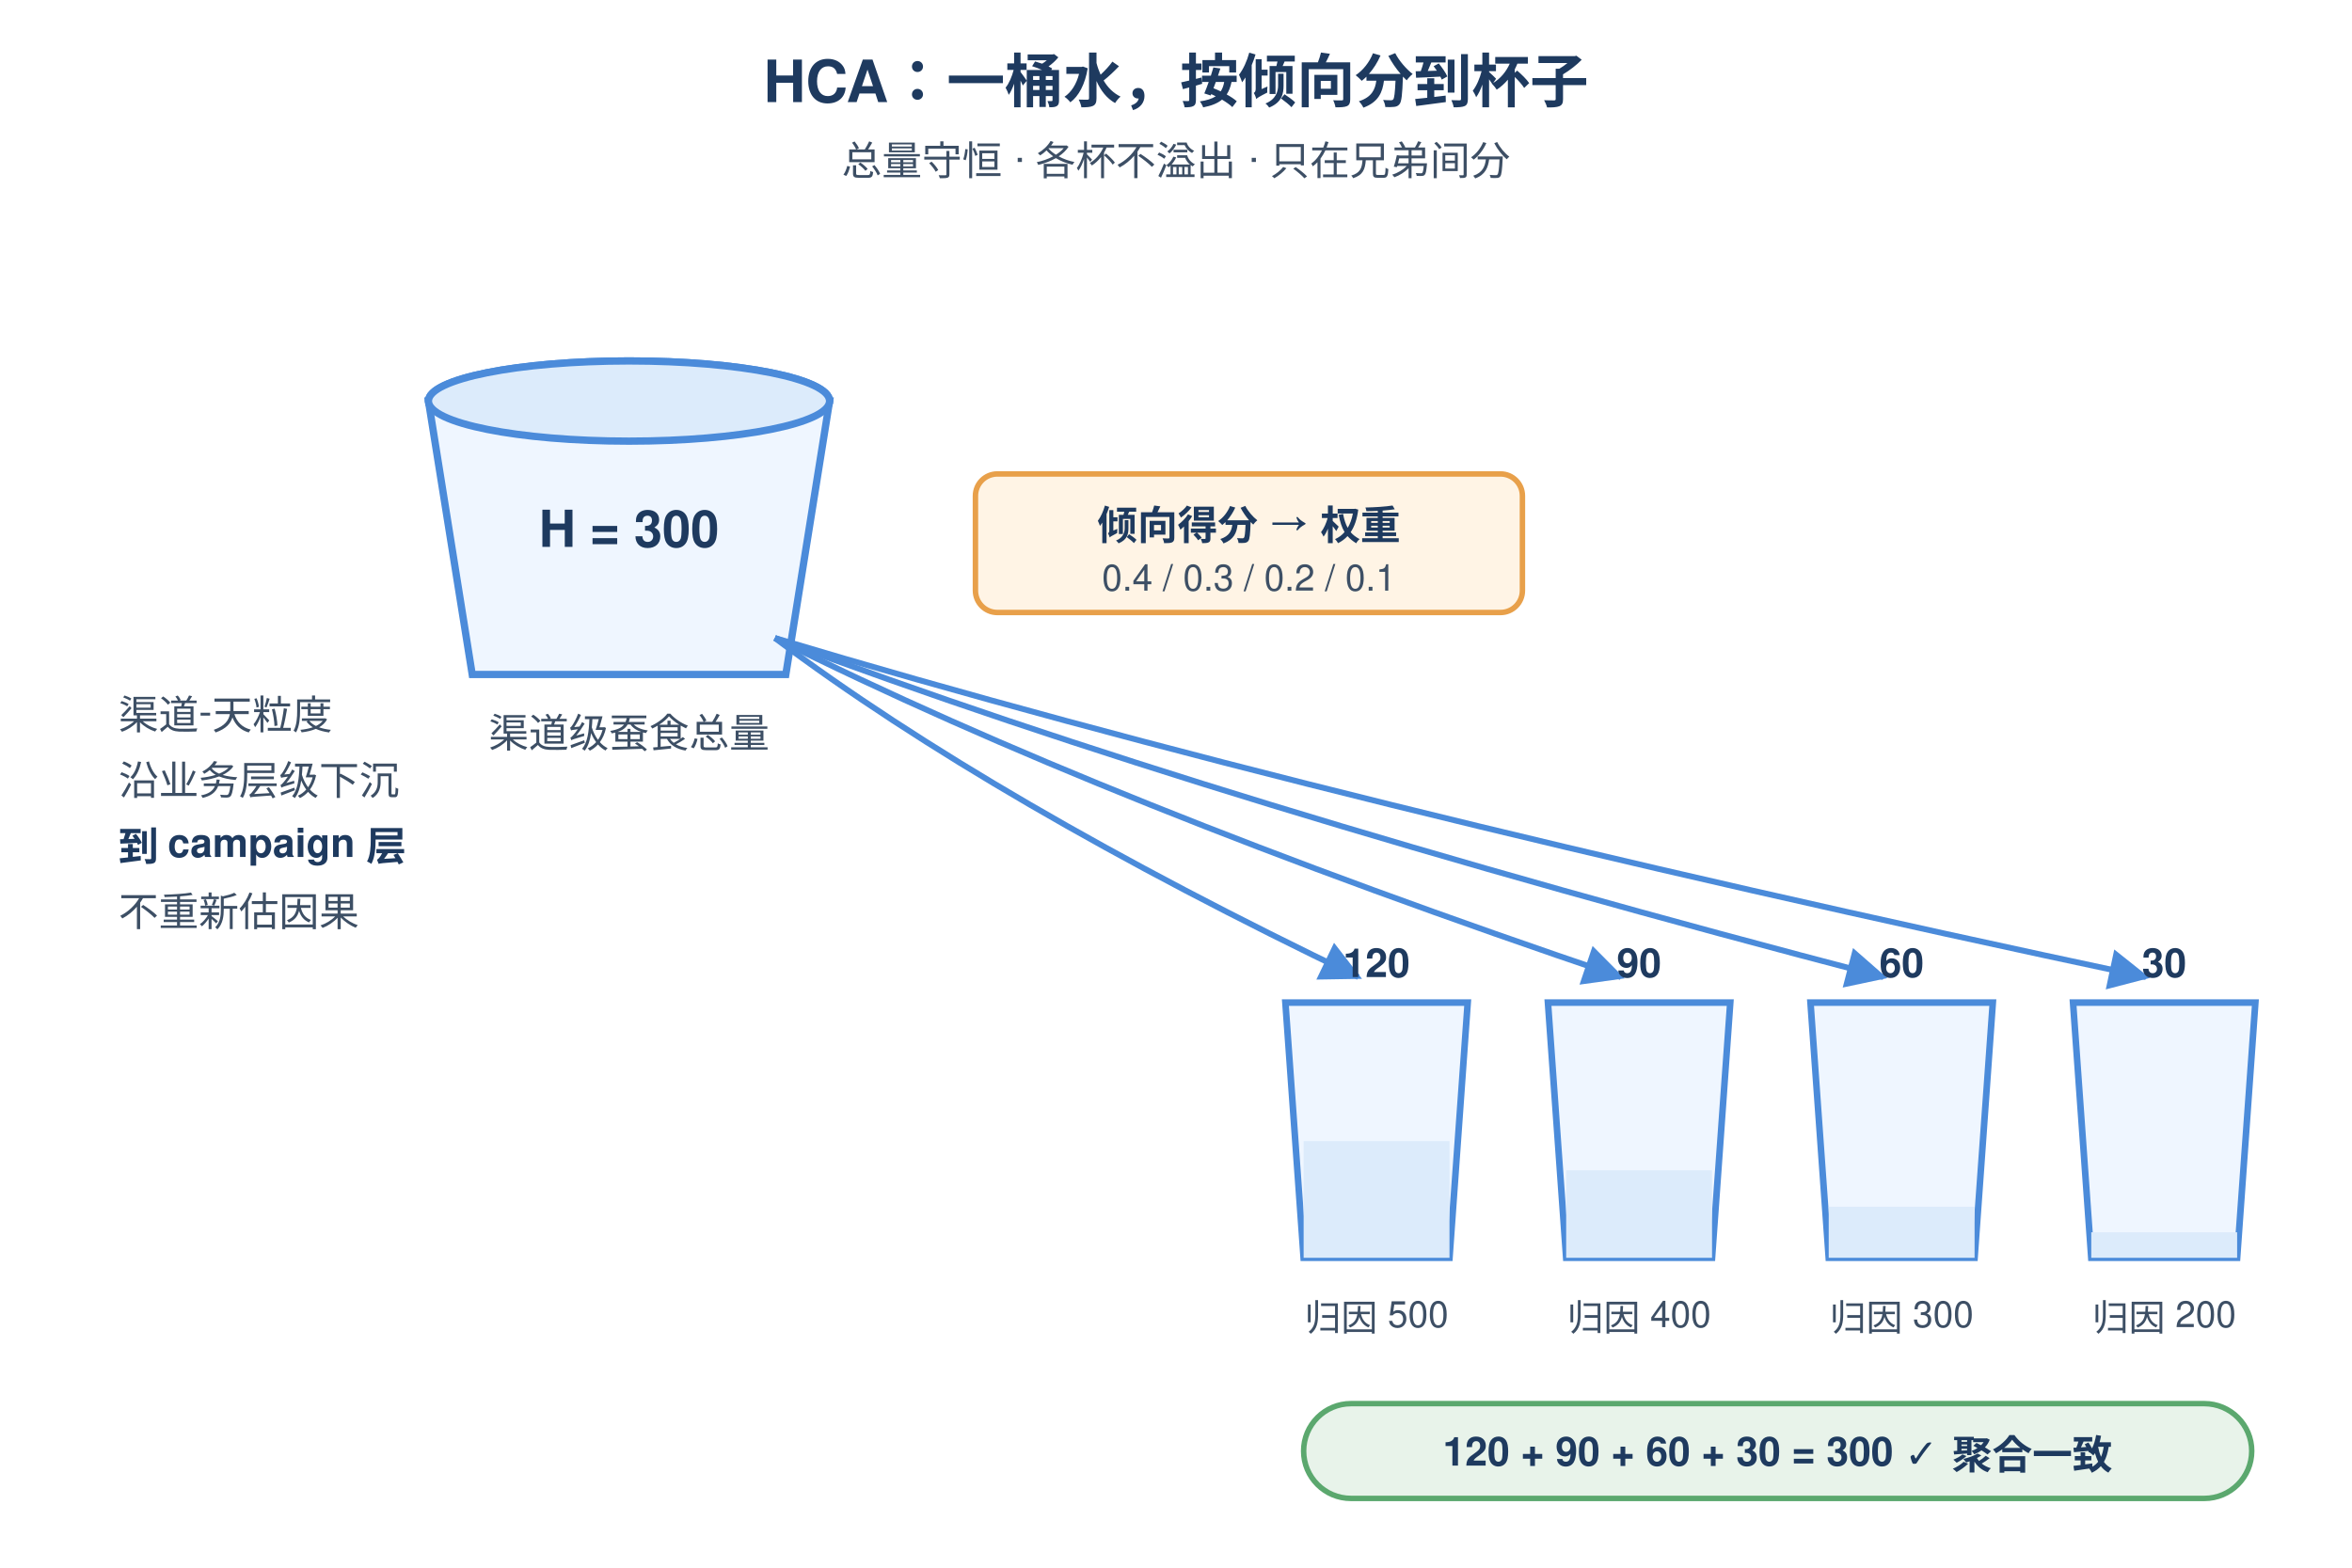
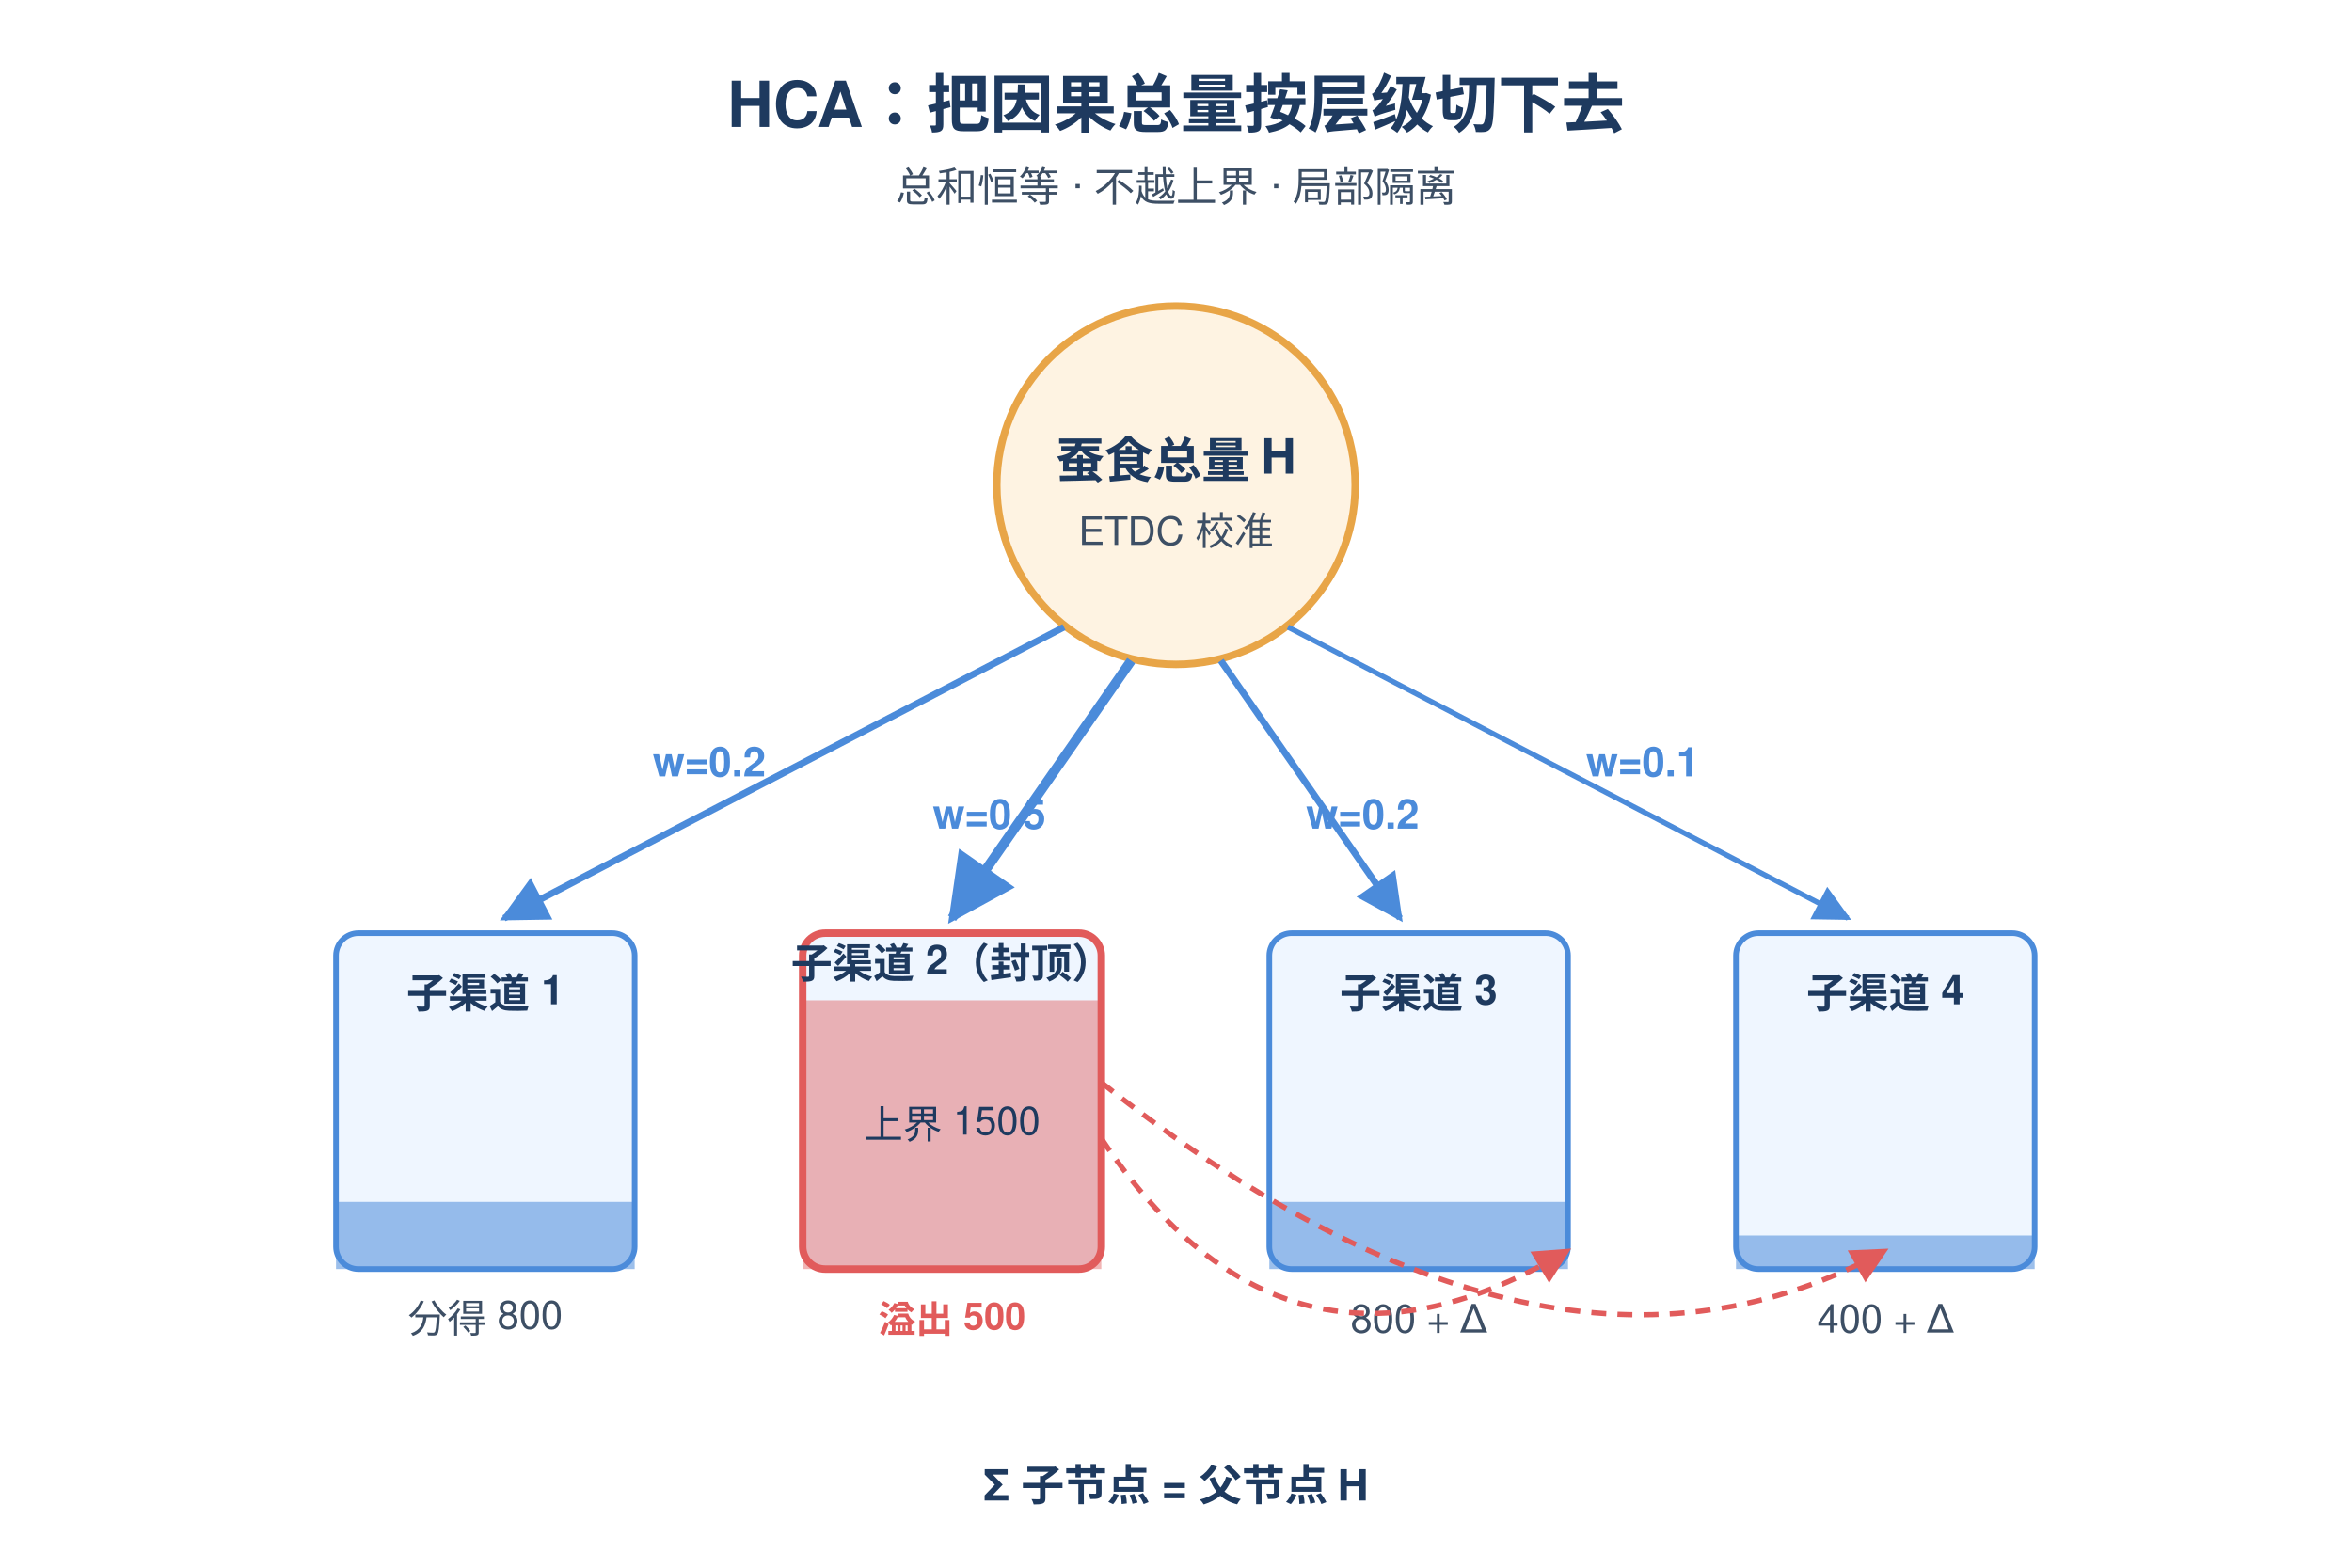
- <svg xmlns="http://www.w3.org/2000/svg" height="960" width="1440" viewBox="0 0 620 430" font-family="Helvetica, Arial, sans-serif">
+ <svg xmlns="http://www.w3.org/2000/svg" height="960" width="1440" viewBox="0 0 600 420" font-family="Helvetica, Arial, sans-serif">
+   <text x="300" y="34" text-anchor="middle" font-size="17" font-weight="700" fill="#1E3A5F">HCA：把因果总量按层级切下去</text>
+   <text x="300" y="54" text-anchor="middle" font-size="11" fill="#3D4F65">总和恒等 · 不越上界 · 局部隔离</text>
  <defs>
    <marker id="arr" viewBox="0 0 10 10" refX="9" refY="5" markerWidth="7" markerHeight="7" orient="auto">
      <path d="M0,0 L10,5 L0,10 z" fill="#4B8BDA" />
    </marker>
+     <marker id="arrR" viewBox="0 0 10 10" refX="9" refY="5" markerWidth="7" markerHeight="7" orient="auto">
+       <path d="M0,0 L10,5 L0,10 z" fill="#E15B5B" />
+     </marker>
  </defs>
-   <text x="310" y="28" text-anchor="middle" font-size="16" font-weight="700" fill="#1E3A5F">HCA：一桶水，按倾向分到杯子</text>
-   <text x="310" y="48" text-anchor="middle" font-size="11" fill="#3D4F65">总量守恒 · 各杯不溢出 · 只在兄弟间分</text>
-   <g font-size="11">
-     <text x="20" y="200" fill="#3D4F65">渠道-天粒度</text>
-     <text x="20" y="218" fill="#3D4F65">沿业务层级下沉</text>
-     <text x="20" y="236" font-weight="700" fill="#1E3A5F">到 campaign 层</text>
-     <text x="20" y="254" fill="#3D4F65">不重新估因果</text>
+   <g>
+     <circle cx="300" cy="130" r="48" fill="#FEF3E2" stroke="#E8A547" stroke-width="2" />
+     <text x="300" y="128" text-anchor="middle" font-size="13" font-weight="700" fill="#1E3A5F">蚕食总量 H</text>
+     <text x="300" y="146" text-anchor="middle" font-size="10.5" fill="#3D4F65">ETDC 校准</text>
  </g>
-   <g>
-     <ellipse cx="160" cy="110" rx="55" ry="11" fill="#DCEBFB" stroke="#4B8BDA" stroke-width="2" />
-     <path d="M105 110 L215 110 L203 185 L117 185 Z" fill="#EFF6FF" stroke="#4B8BDA" stroke-width="2" />
-     <ellipse cx="160" cy="110" rx="55" ry="11" fill="#DCEBFB" stroke="#4B8BDA" stroke-width="2" />
-     <text x="160" y="150" text-anchor="middle" font-size="14" font-weight="700" fill="#1E3A5F">H = 300</text>
-     <text x="160" y="205" text-anchor="middle" font-size="11" fill="#3D4F65">渠道级蚕食总量</text>
-   </g>
-   <g>
-     <rect x="255" y="130" width="150" height="38" rx="6" fill="#FFF4E5" stroke="#E8A04A" stroke-width="1.5" />
-     <text x="330" y="148" text-anchor="middle" font-size="11" font-weight="700" fill="#1E3A5F">倾向得分 → 权重</text>
-     <text x="330" y="162" text-anchor="middle" font-size="10" fill="#3D4F65">0.4 / 0.3 / 0.2 / 0.1</text>
-   </g>
-   <g stroke="#4B8BDA" stroke-width="1.6" fill="none" marker-end="url(#arr)">
-     <path d="M200 175 Q 260 220 360 268" />
-     <path d="M200 175 Q 290 220 432 268" />
-     <path d="M200 175 Q 320 220 504 268" />
-     <path d="M200 175 Q 350 220 576 268" />
-   </g>
-   <g font-size="11" fill="#1E3A5F">
-     <g>
-       <path d="M340 275 L390 275 L385 345 L345 345 Z" fill="#EFF6FF" stroke="#4B8BDA" stroke-width="1.8" />
-       <rect x="345" y="313" width="40" height="32" fill="#DCEBFB" />
-       <text x="365" y="268" text-anchor="middle" font-weight="700">120</text>
-       <text x="365" y="365" text-anchor="middle" font-size="10" fill="#3D4F65">归因 500</text>
-     </g>
-     <g>
-       <path d="M412 275 L462 275 L457 345 L417 345 Z" fill="#EFF6FF" stroke="#4B8BDA" stroke-width="1.8" />
-       <rect x="417" y="321" width="40" height="24" fill="#DCEBFB" />
-       <text x="437" y="268" text-anchor="middle" font-weight="700">90</text>
-       <text x="437" y="365" text-anchor="middle" font-size="10" fill="#3D4F65">归因 400</text>
-     </g>
-     <g>
-       <path d="M484 275 L534 275 L529 345 L489 345 Z" fill="#EFF6FF" stroke="#4B8BDA" stroke-width="1.8" />
-       <rect x="489" y="331" width="40" height="14" fill="#DCEBFB" />
-       <text x="509" y="268" text-anchor="middle" font-weight="700">60</text>
-       <text x="509" y="365" text-anchor="middle" font-size="10" fill="#3D4F65">归因 300</text>
-     </g>
-     <g>
-       <path d="M556 275 L606 275 L601 345 L561 345 Z" fill="#EFF6FF" stroke="#4B8BDA" stroke-width="1.8" />
-       <rect x="561" y="338" width="40" height="7" fill="#DCEBFB" />
-       <text x="581" y="268" text-anchor="middle" font-weight="700">30</text>
-       <text x="581" y="365" text-anchor="middle" font-size="10" fill="#3D4F65">归因 200</text>
-     </g>
-   </g>
-   <g>
-     <rect x="345" y="385" width="260" height="26" rx="13" fill="#E8F3EA" stroke="#5BA86E" stroke-width="1.5" />
-     <text x="475" y="402" text-anchor="middle" font-size="11" font-weight="700" fill="#1E3A5F">120 + 90 + 60 + 30 = 300  ✓ 聚合一致</text>
-   </g>
+   <line x1="270" y1="168" x2="120" y2="246" stroke="#4B8BDA" stroke-width="1.8" marker-end="url(#arr)" />
+   <line x1="288" y1="177" x2="240" y2="246" stroke="#4B8BDA" stroke-width="2.6" marker-end="url(#arr)" />
+   <line x1="312" y1="177" x2="360" y2="246" stroke="#4B8BDA" stroke-width="1.8" marker-end="url(#arr)" />
+   <line x1="330" y1="168" x2="480" y2="246" stroke="#4B8BDA" stroke-width="1.4" marker-end="url(#arr)" />
+   <text x="175" y="208" text-anchor="middle" font-size="11" fill="#4B8BDA" font-weight="600">w=0.2</text>
+   <text x="250" y="222" text-anchor="middle" font-size="11" fill="#4B8BDA" font-weight="700">w=0.5</text>
+   <text x="350" y="222" text-anchor="middle" font-size="11" fill="#4B8BDA" font-weight="600">w=0.2</text>
+   <text x="425" y="208" text-anchor="middle" font-size="11" fill="#4B8BDA" font-weight="600">w=0.1</text>
+   <rect x="75" y="250" width="80" height="90" rx="6" fill="#EFF6FF" stroke="#4B8BDA" stroke-width="1.5" />
+   <rect x="75" y="322" width="80" height="18" fill="#4B8BDA" opacity="0.55" />
+   <text x="115" y="270" text-anchor="middle" font-size="11" fill="#1E3A5F" font-weight="600">子渠道 1</text>
+   <text x="115" y="357" text-anchor="middle" font-size="10.5" fill="#3D4F65">分得 800</text>
+   <rect x="200" y="250" width="80" height="90" rx="6" fill="#EFF6FF" stroke="#E15B5B" stroke-width="2" />
+   <rect x="200" y="268" width="80" height="72" fill="#E15B5B" opacity="0.45" />
+   <text x="240" y="262" text-anchor="middle" font-size="11" fill="#1E3A5F" font-weight="600">子渠道 2（封顶）</text>
+   <text x="240" y="305" text-anchor="middle" font-size="10.5" fill="#1E3A5F">上界 1500</text>
+   <text x="240" y="357" text-anchor="middle" font-size="10" fill="#E15B5B" font-weight="600">溢出 500</text>
+   <rect x="325" y="250" width="80" height="90" rx="6" fill="#EFF6FF" stroke="#4B8BDA" stroke-width="1.5" />
+   <rect x="325" y="322" width="80" height="18" fill="#4B8BDA" opacity="0.55" />
+   <text x="365" y="270" text-anchor="middle" font-size="11" fill="#1E3A5F" font-weight="600">子渠道 3</text>
+   <text x="365" y="357" text-anchor="middle" font-size="10.5" fill="#3D4F65">800 + Δ</text>
+   <rect x="450" y="250" width="80" height="90" rx="6" fill="#EFF6FF" stroke="#4B8BDA" stroke-width="1.5" />
+   <rect x="450" y="331" width="80" height="9" fill="#4B8BDA" opacity="0.55" />
+   <text x="490" y="270" text-anchor="middle" font-size="11" fill="#1E3A5F" font-weight="600">子渠道 4</text>
+   <text x="490" y="357" text-anchor="middle" font-size="10.5" fill="#3D4F65">400 + Δ</text>
+   <path d="M 280 305 Q 330 380 405 335" fill="none" stroke="#E15B5B" stroke-width="1.4" stroke-dasharray="4,3" marker-end="url(#arrR)" />
+   <path d="M 280 290 Q 400 385 490 335" fill="none" stroke="#E15B5B" stroke-width="1.4" stroke-dasharray="4,3" marker-end="url(#arrR)" />
+   <text x="300" y="402" text-anchor="middle" font-size="11.5" fill="#1E3A5F" font-weight="600">Σ 子节点 = 父节点 H</text>
</svg>
